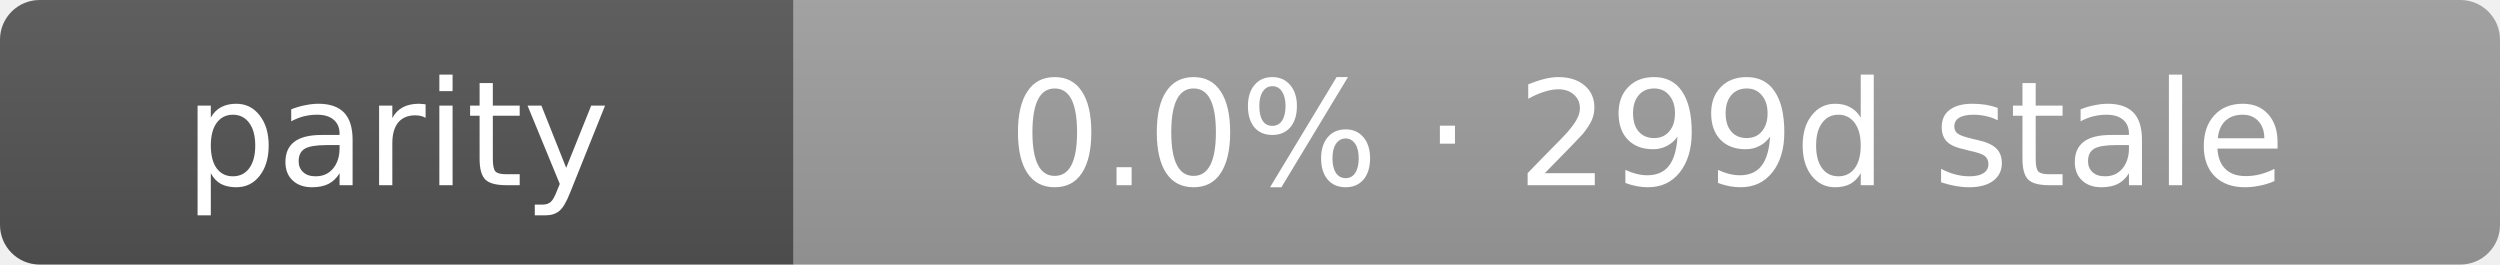
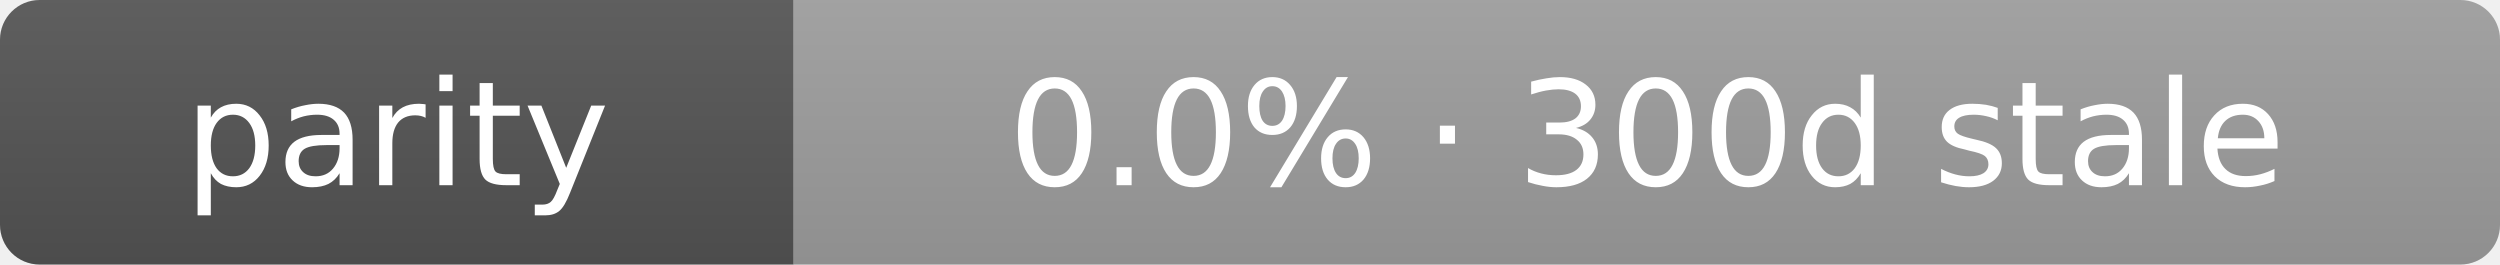
- <svg xmlns="http://www.w3.org/2000/svg" width="189" height="20" role="img" aria-label="parity: 0.0% · 299d stale">
+ <svg xmlns="http://www.w3.org/2000/svg" width="189" height="20" role="img" aria-label="parity: 0.0% · 300d stale">
  <linearGradient id="s" x2="0" y2="100%">
    <stop offset="0" stop-color="#bbb" stop-opacity=".1" />
    <stop offset="1" stop-opacity=".1" />
  </linearGradient>
  <clipPath id="r">
    <rect width="189" height="20" rx="3" fill="#fff" />
  </clipPath>
  <g clip-path="url(#r)">
    <rect width="60" height="20" fill="#555" />
    <rect x="60" width="129" height="20" fill="#9f9f9f" />
    <rect width="189" height="20" fill="url(#s)" />
  </g>
  <g fill="#fff" text-anchor="middle" font-family="Verdana,Geneva,DejaVu Sans,sans-serif" text-rendering="geometricPrecision" font-size="11">
    <text x="30.0" y="14">parity</text>
-     <text x="124.5" y="14">0.0% · 299d stale</text>
+     <text x="124.5" y="14">0.0% · 300d stale</text>
  </g>
</svg>
